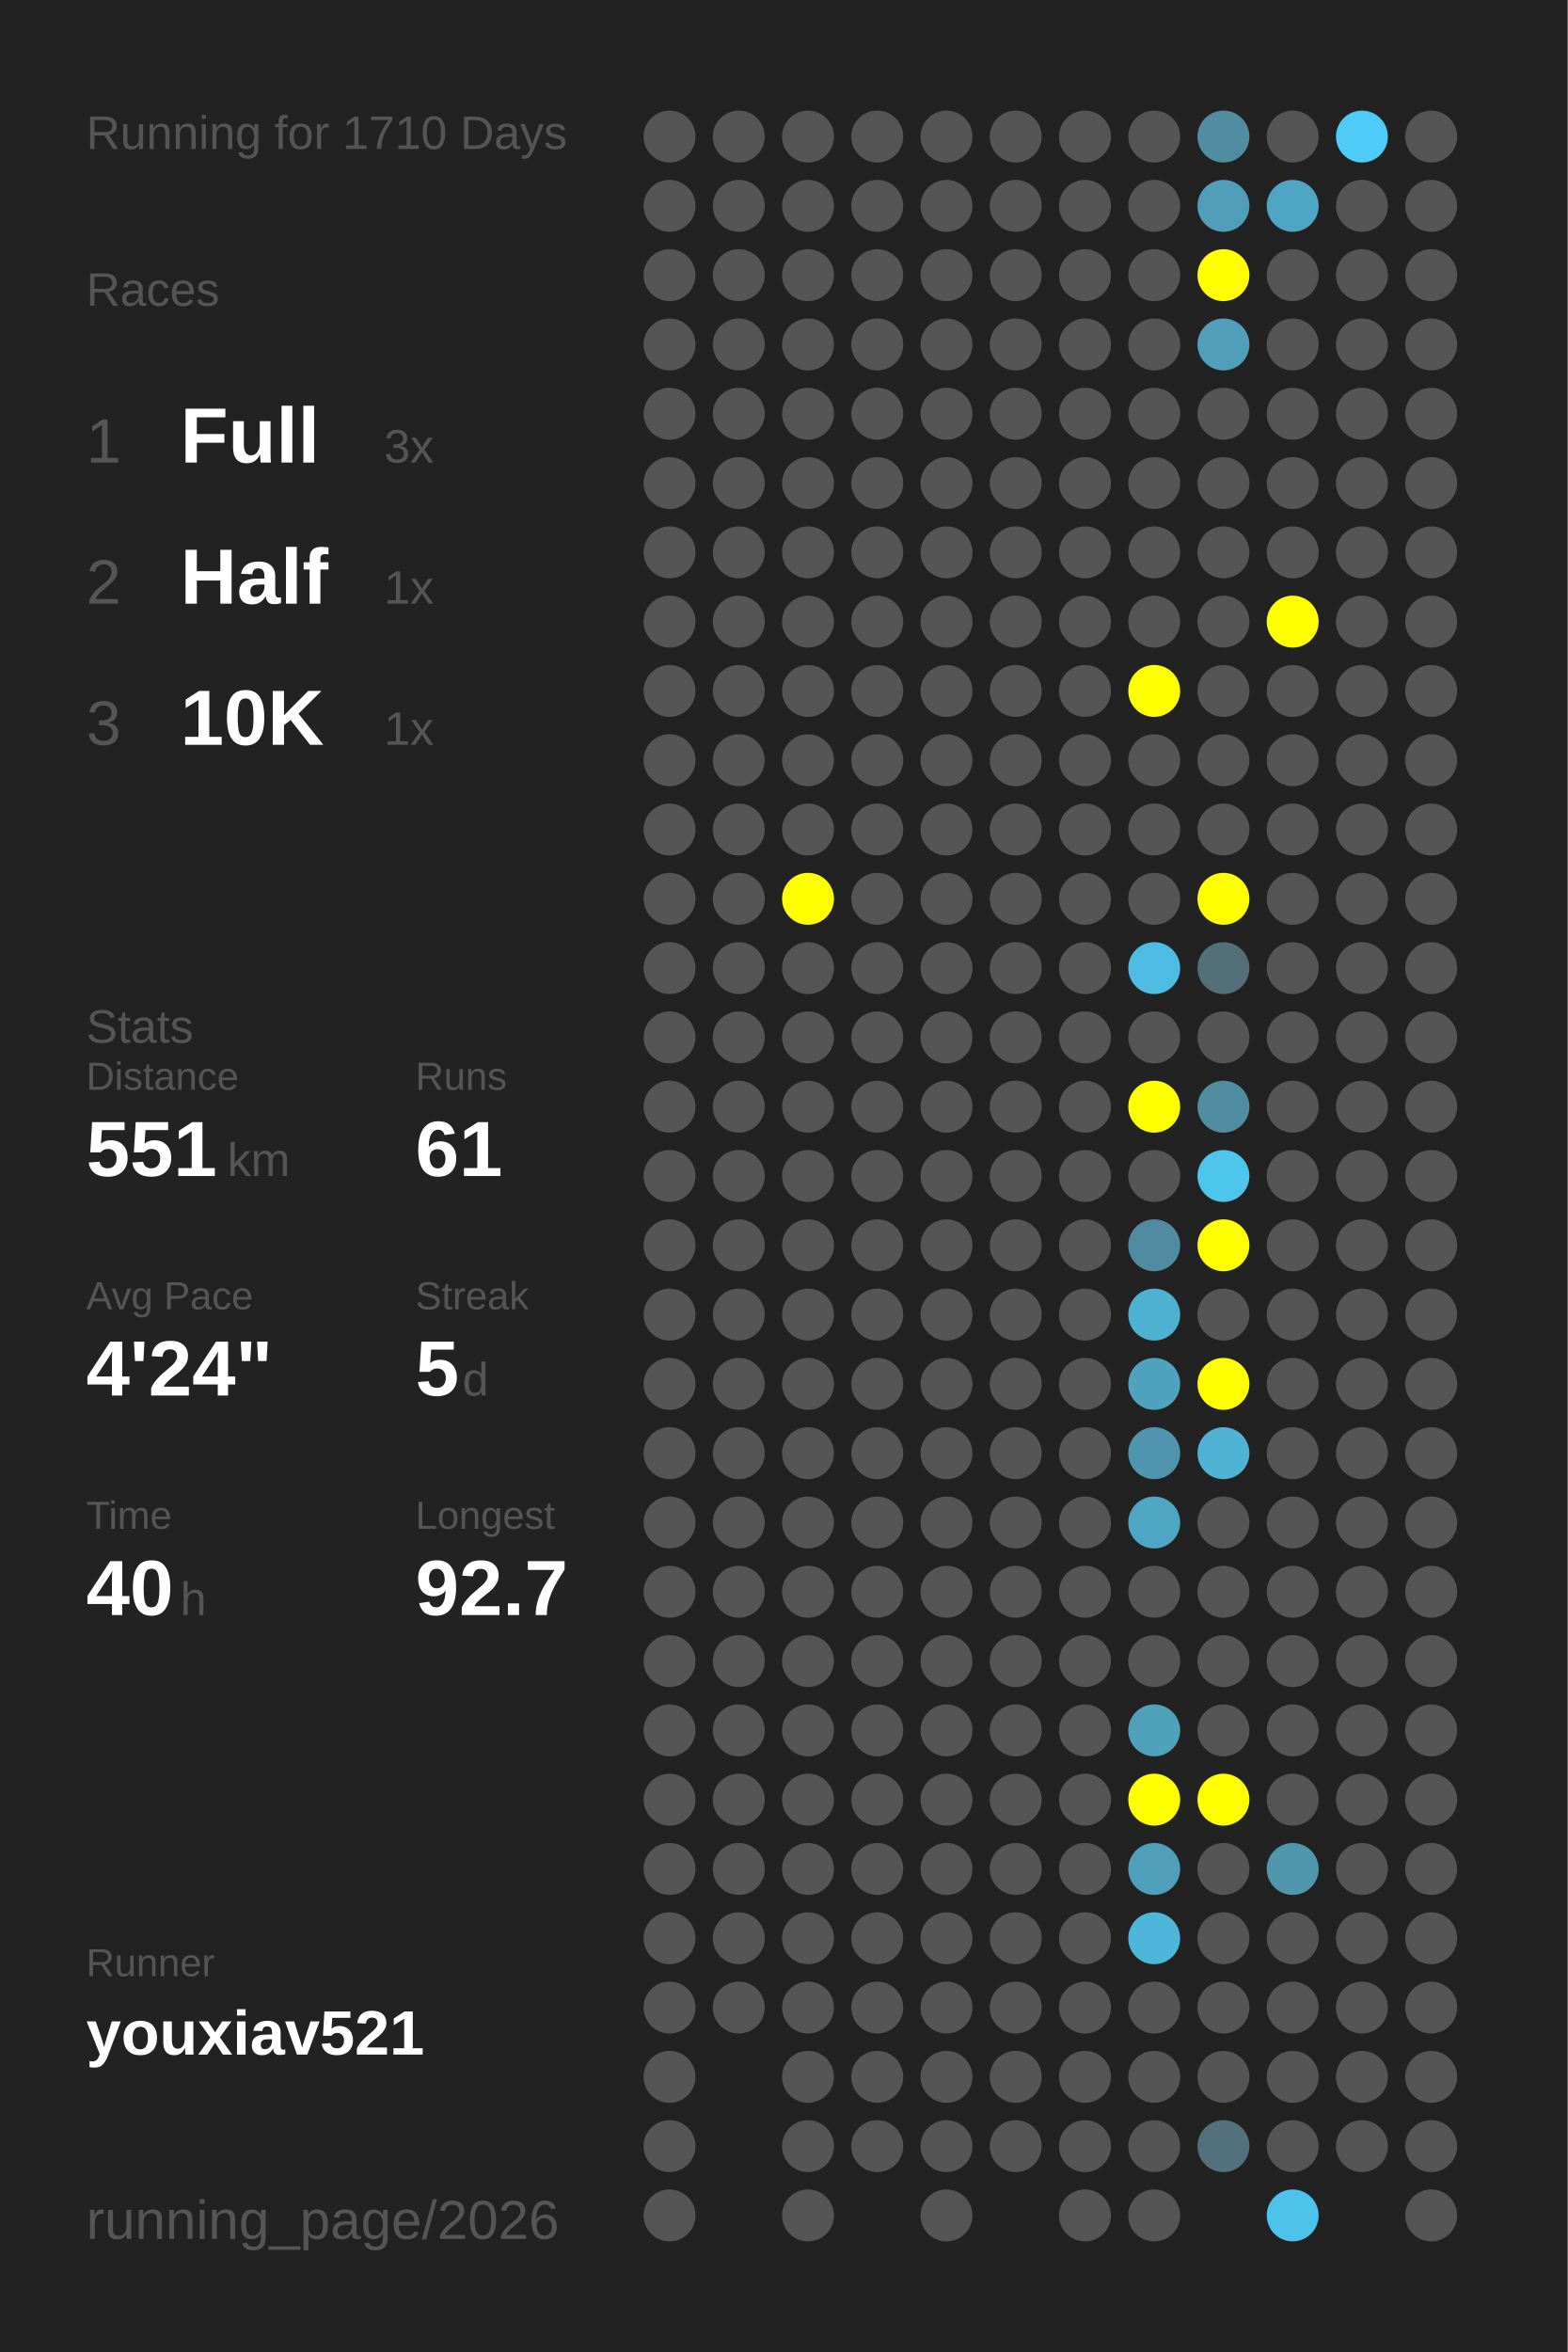
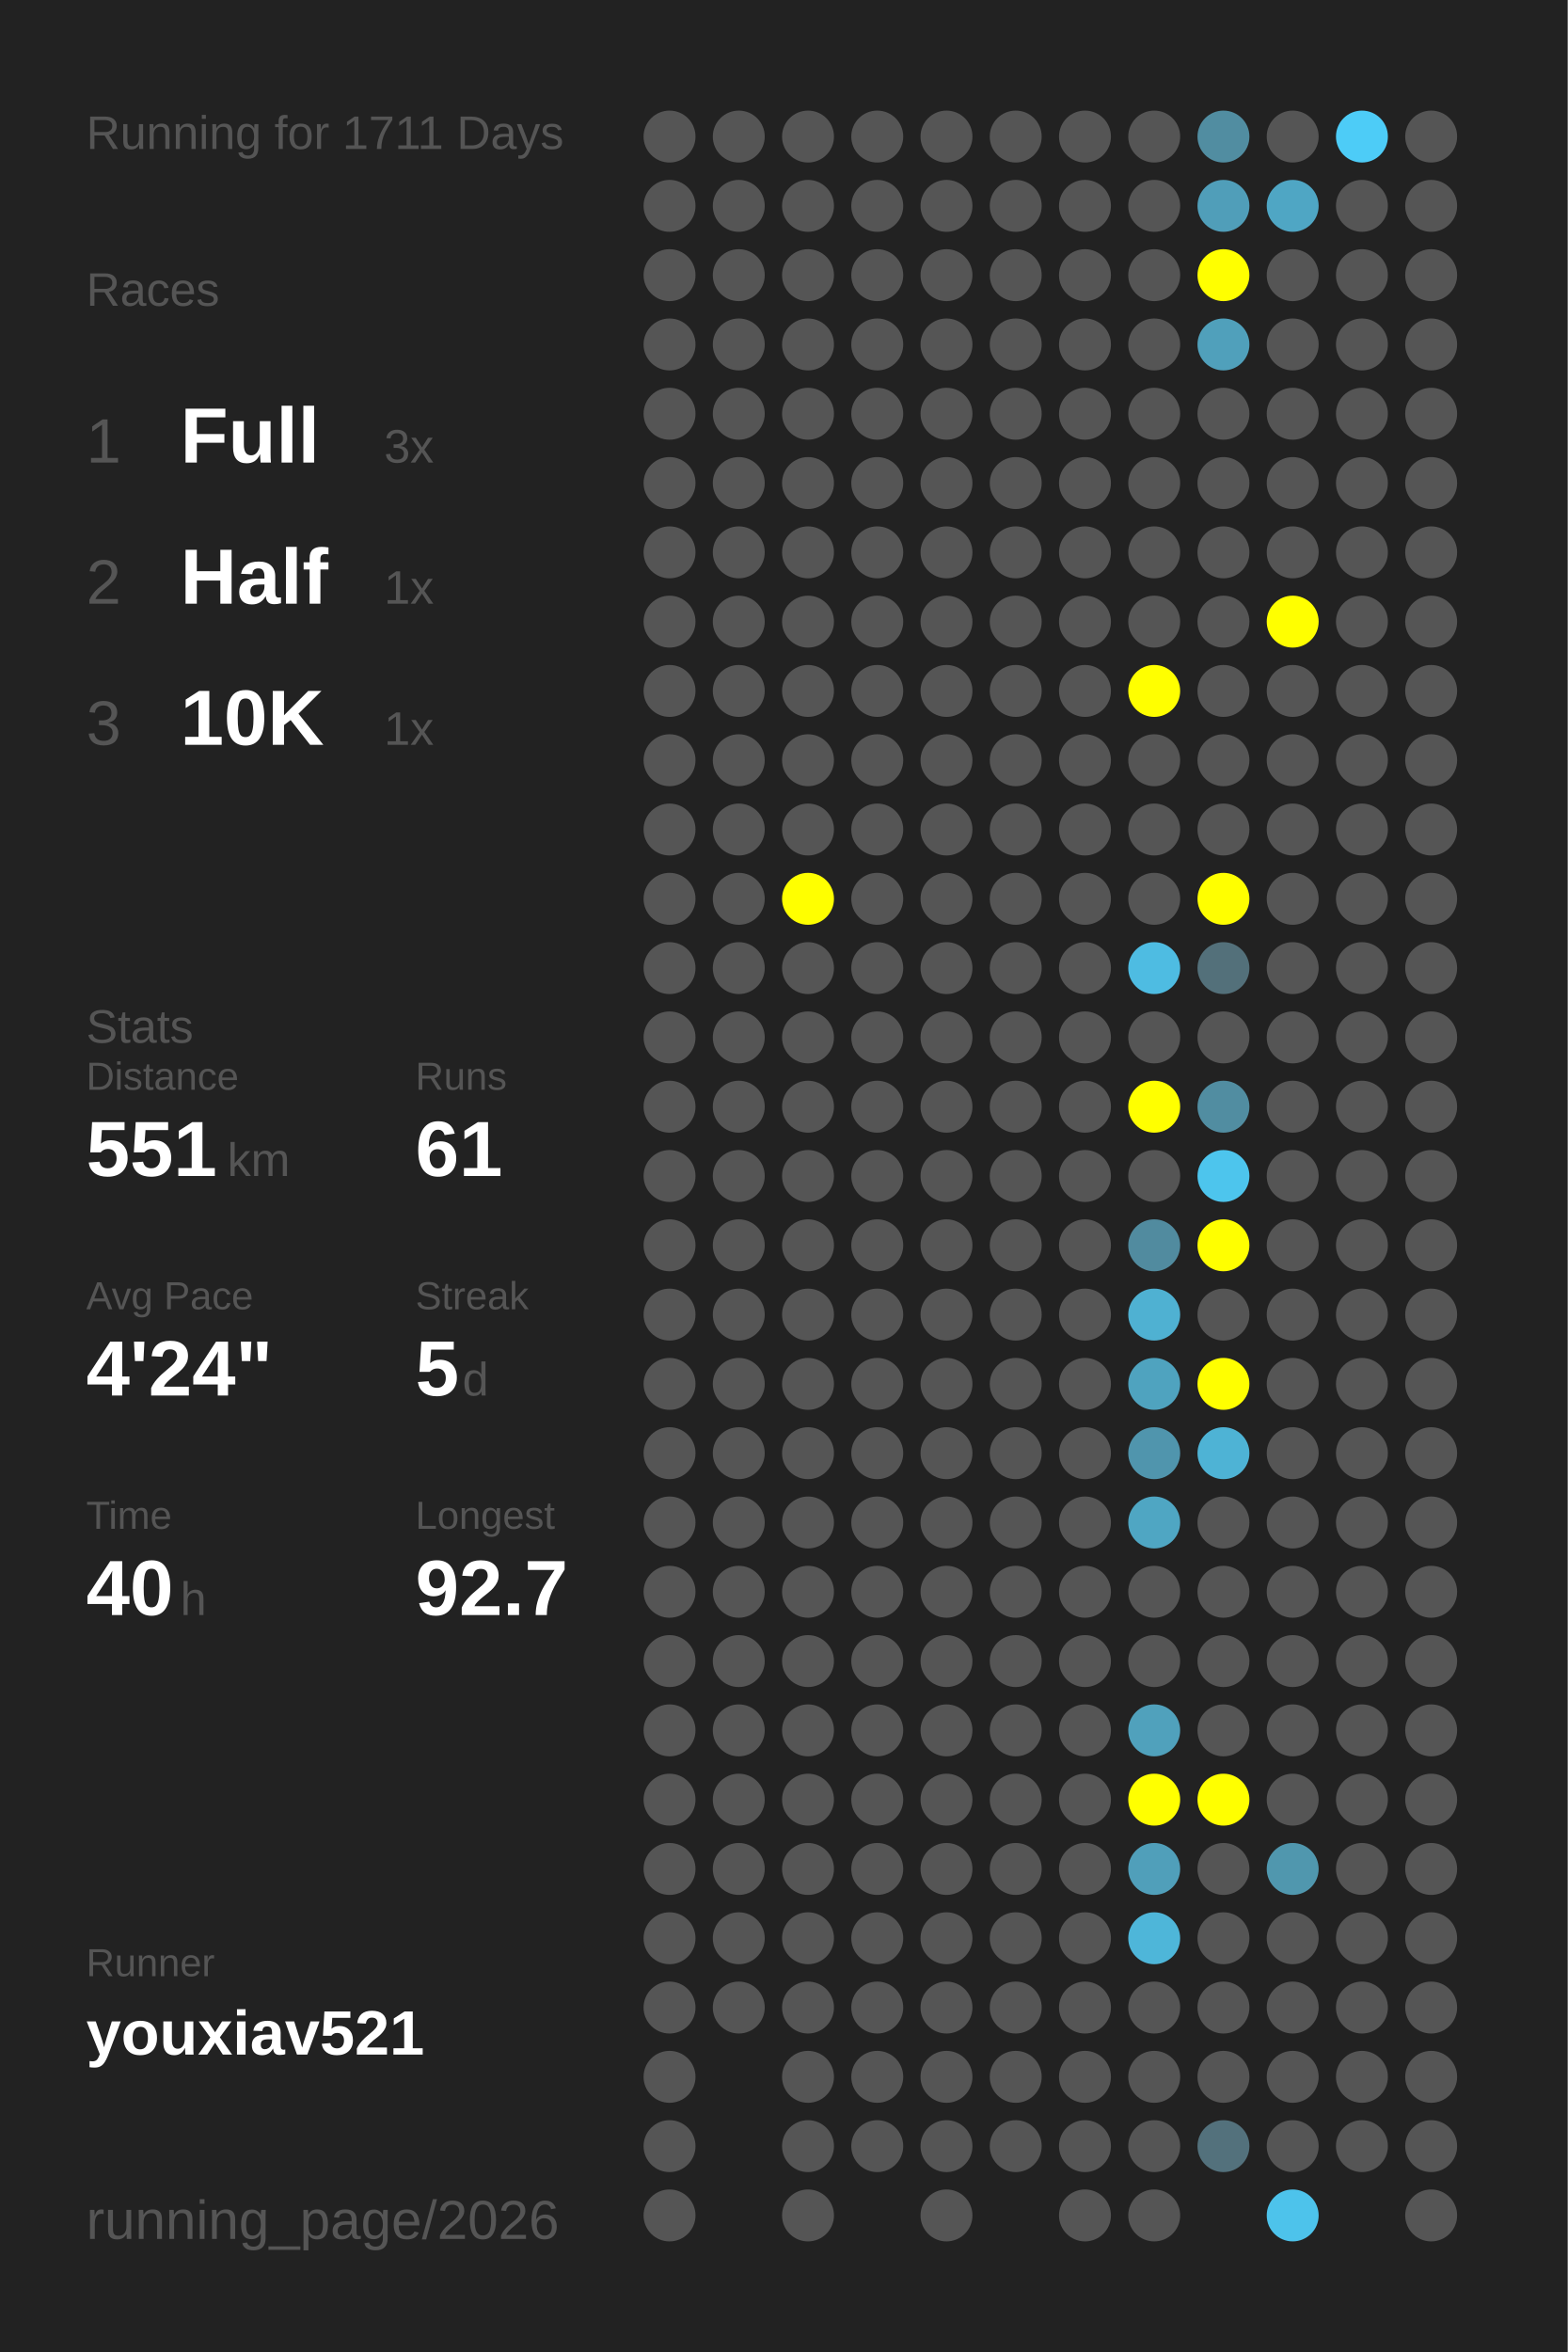
<svg xmlns="http://www.w3.org/2000/svg" baseProfile="full" height="300mm" version="1.1" viewBox="0,0,200,300" width="200mm">
  <defs />
  <rect fill="#222222" height="300" width="200" x="0" y="0" />
-   <text fill="#555555" style="font-size:6px; font-family:Arial;" x="11" y="19">Running for 1710 Days</text>
+   <text fill="#555555" style="font-size:6px; font-family:Arial;" x="11" y="19">Running for 1711 Days</text>
  <text fill="#555555" style="font-size:6px; font-family:Arial;" x="11" y="39">Races</text>
  <text fill="#555555" style="font-size:8px; font-family:Arial;" x="11" y="59">1</text>
  <text fill="#FFFFFF" style="font-size:10px; font-family:Arial; font-weight:bold;" x="23" y="59">Full</text>
  <text fill="#555555" style="font-size:6px; font-family:Arial;" x="49" y="59">3x</text>
  <text fill="#555555" style="font-size:8px; font-family:Arial;" x="11" y="77">2</text>
  <text fill="#FFFFFF" style="font-size:10px; font-family:Arial; font-weight:bold;" x="23" y="77">Half</text>
  <text fill="#555555" style="font-size:6px; font-family:Arial;" x="49" y="77">1x</text>
  <text fill="#555555" style="font-size:8px; font-family:Arial;" x="11" y="95">3</text>
  <text fill="#FFFFFF" style="font-size:10px; font-family:Arial; font-weight:bold;" x="23" y="95">10K</text>
  <text fill="#555555" style="font-size:6px; font-family:Arial;" x="49" y="95">1x</text>
  <text fill="#555555" style="font-size:6px; font-family:Arial;" x="11" y="133">Stats</text>
  <text fill="#555555" style="font-size:5px; font-family:Arial;" x="11" y="139">Distance</text>
  <text fill="#FFFFFF" style="font-size:10px; font-family:Arial; font-weight:bold;" x="11" y="150">551</text>
  <text fill="#555555" style="font-size:6px; font-family:Arial;" x="29" y="150">km</text>
  <text fill="#555555" style="font-size:5px; font-family:Arial;" x="53" y="139">Runs</text>
  <text fill="#FFFFFF" style="font-size:10px; font-family:Arial; font-weight:bold;" x="53" y="150">61</text>
  <text fill="#555555" style="font-size:5px; font-family:Arial;" x="11" y="167">Avg Pace</text>
  <text fill="#FFFFFF" style="font-size:10px; font-family:Arial; font-weight:bold;" x="11" y="178">4'24"</text>
  <text fill="#555555" style="font-size:5px; font-family:Arial;" x="53" y="167">Streak</text>
  <text fill="#FFFFFF" style="font-size:10px; font-family:Arial; font-weight:bold;" x="53" y="178">5</text>
  <text fill="#555555" style="font-size:6px; font-family:Arial;" x="59" y="178">d</text>
  <text fill="#555555" style="font-size:5px; font-family:Arial;" x="11" y="195">Time</text>
  <text fill="#FFFFFF" style="font-size:10px; font-family:Arial; font-weight:bold;" x="11" y="206">40</text>
  <text fill="#555555" style="font-size:6px; font-family:Arial;" x="23" y="206">h</text>
  <text fill="#555555" style="font-size:5px; font-family:Arial;" x="53" y="195">Longest</text>
  <text fill="#FFFFFF" style="font-size:10px; font-family:Arial; font-weight:bold;" x="53" y="206">92.7</text>
  <text fill="#555555" style="font-size:5px; font-family:Arial;" x="11" y="252.065">Runner</text>
  <text fill="#FFFFFF" style="font-size:8px; font-family:Arial; font-weight:bold;" x="11" y="262.065">youxiav521</text>
  <text fill="#555555" style="font-size:7px; font-family:Arial;" x="11" y="285.581">running_page/2026</text>
  <circle cx="85.417" cy="17.419" fill="#555555" r="3.312" />
  <circle cx="85.417" cy="26.258" fill="#555555" r="3.312" />
  <circle cx="85.417" cy="35.097" fill="#555555" r="3.312" />
  <circle cx="85.417" cy="43.935" fill="#555555" r="3.312" />
  <circle cx="85.417" cy="52.774" fill="#555555" r="3.312" />
  <circle cx="85.417" cy="61.613" fill="#555555" r="3.312" />
  <circle cx="85.417" cy="70.452" fill="#555555" r="3.312" />
  <circle cx="85.417" cy="79.29" fill="#555555" r="3.312" />
  <circle cx="85.417" cy="88.129" fill="#555555" r="3.312" />
  <circle cx="85.417" cy="96.968" fill="#555555" r="3.312" />
  <circle cx="85.417" cy="105.806" fill="#555555" r="3.312" />
  <circle cx="85.417" cy="114.645" fill="#555555" r="3.312" />
  <circle cx="85.417" cy="123.484" fill="#555555" r="3.312" />
  <circle cx="85.417" cy="132.323" fill="#555555" r="3.312" />
  <circle cx="85.417" cy="141.161" fill="#555555" r="3.312" />
  <circle cx="85.417" cy="150" fill="#555555" r="3.312" />
  <circle cx="85.417" cy="158.839" fill="#555555" r="3.312" />
  <circle cx="85.417" cy="167.677" fill="#555555" r="3.312" />
  <circle cx="85.417" cy="176.516" fill="#555555" r="3.312" />
  <circle cx="85.417" cy="185.355" fill="#555555" r="3.312" />
  <circle cx="85.417" cy="194.194" fill="#555555" r="3.312" />
  <circle cx="85.417" cy="203.032" fill="#555555" r="3.312" />
  <circle cx="85.417" cy="211.871" fill="#555555" r="3.312" />
  <circle cx="85.417" cy="220.71" fill="#555555" r="3.312" />
  <circle cx="85.417" cy="229.548" fill="#555555" r="3.312" />
  <circle cx="85.417" cy="238.387" fill="#555555" r="3.312" />
  <circle cx="85.417" cy="247.226" fill="#555555" r="3.312" />
  <circle cx="85.417" cy="256.065" fill="#555555" r="3.312" />
  <circle cx="85.417" cy="264.903" fill="#555555" r="3.312" />
  <circle cx="85.417" cy="273.742" fill="#555555" r="3.312" />
  <circle cx="85.417" cy="282.581" fill="#555555" r="3.312" />
  <circle cx="94.25" cy="17.419" fill="#555555" r="3.312" />
  <circle cx="94.25" cy="26.258" fill="#555555" r="3.312" />
  <circle cx="94.25" cy="35.097" fill="#555555" r="3.312" />
  <circle cx="94.25" cy="43.935" fill="#555555" r="3.312" />
  <circle cx="94.25" cy="52.774" fill="#555555" r="3.312" />
  <circle cx="94.25" cy="61.613" fill="#555555" r="3.312" />
  <circle cx="94.25" cy="70.452" fill="#555555" r="3.312" />
  <circle cx="94.25" cy="79.29" fill="#555555" r="3.312" />
  <circle cx="94.25" cy="88.129" fill="#555555" r="3.312" />
  <circle cx="94.25" cy="96.968" fill="#555555" r="3.312" />
  <circle cx="94.25" cy="105.806" fill="#555555" r="3.312" />
  <circle cx="94.25" cy="114.645" fill="#555555" r="3.312" />
  <circle cx="94.25" cy="123.484" fill="#555555" r="3.312" />
  <circle cx="94.25" cy="132.323" fill="#555555" r="3.312" />
  <circle cx="94.25" cy="141.161" fill="#555555" r="3.312" />
  <circle cx="94.25" cy="150" fill="#555555" r="3.312" />
  <circle cx="94.25" cy="158.839" fill="#555555" r="3.312" />
  <circle cx="94.25" cy="167.677" fill="#555555" r="3.312" />
  <circle cx="94.25" cy="176.516" fill="#555555" r="3.312" />
  <circle cx="94.25" cy="185.355" fill="#555555" r="3.312" />
  <circle cx="94.25" cy="194.194" fill="#555555" r="3.312" />
  <circle cx="94.25" cy="203.032" fill="#555555" r="3.312" />
  <circle cx="94.25" cy="211.871" fill="#555555" r="3.312" />
  <circle cx="94.25" cy="220.71" fill="#555555" r="3.312" />
  <circle cx="94.25" cy="229.548" fill="#555555" r="3.312" />
  <circle cx="94.25" cy="238.387" fill="#555555" r="3.312" />
  <circle cx="94.25" cy="247.226" fill="#555555" r="3.312" />
  <circle cx="94.25" cy="256.065" fill="#555555" r="3.312" />
  <circle cx="103.083" cy="17.419" fill="#555555" r="3.312" />
  <circle cx="103.083" cy="26.258" fill="#555555" r="3.312" />
  <circle cx="103.083" cy="35.097" fill="#555555" r="3.312" />
  <circle cx="103.083" cy="43.935" fill="#555555" r="3.312" />
  <circle cx="103.083" cy="52.774" fill="#555555" r="3.312" />
  <circle cx="103.083" cy="61.613" fill="#555555" r="3.312" />
  <circle cx="103.083" cy="70.452" fill="#555555" r="3.312" />
  <circle cx="103.083" cy="79.29" fill="#555555" r="3.312" />
  <circle cx="103.083" cy="88.129" fill="#555555" r="3.312" />
  <circle cx="103.083" cy="96.968" fill="#555555" r="3.312" />
  <circle cx="103.083" cy="105.806" fill="#555555" r="3.312" />
  <circle cx="103.083" cy="114.645" fill="#FFFF00" r="3.312" />
  <circle cx="103.083" cy="123.484" fill="#555555" r="3.312" />
  <circle cx="103.083" cy="132.323" fill="#555555" r="3.312" />
  <circle cx="103.083" cy="141.161" fill="#555555" r="3.312" />
  <circle cx="103.083" cy="150" fill="#555555" r="3.312" />
  <circle cx="103.083" cy="158.839" fill="#555555" r="3.312" />
  <circle cx="103.083" cy="167.677" fill="#555555" r="3.312" />
  <circle cx="103.083" cy="176.516" fill="#555555" r="3.312" />
  <circle cx="103.083" cy="185.355" fill="#555555" r="3.312" />
  <circle cx="103.083" cy="194.194" fill="#555555" r="3.312" />
  <circle cx="103.083" cy="203.032" fill="#555555" r="3.312" />
  <circle cx="103.083" cy="211.871" fill="#555555" r="3.312" />
  <circle cx="103.083" cy="220.71" fill="#555555" r="3.312" />
  <circle cx="103.083" cy="229.548" fill="#555555" r="3.312" />
  <circle cx="103.083" cy="238.387" fill="#555555" r="3.312" />
  <circle cx="103.083" cy="247.226" fill="#555555" r="3.312" />
  <circle cx="103.083" cy="256.065" fill="#555555" r="3.312" />
  <circle cx="103.083" cy="264.903" fill="#555555" r="3.312" />
  <circle cx="103.083" cy="273.742" fill="#555555" r="3.312" />
  <circle cx="103.083" cy="282.581" fill="#555555" r="3.312" />
  <circle cx="111.917" cy="17.419" fill="#555555" r="3.312" />
  <circle cx="111.917" cy="26.258" fill="#555555" r="3.312" />
  <circle cx="111.917" cy="35.097" fill="#555555" r="3.312" />
  <circle cx="111.917" cy="43.935" fill="#555555" r="3.312" />
  <circle cx="111.917" cy="52.774" fill="#555555" r="3.312" />
  <circle cx="111.917" cy="61.613" fill="#555555" r="3.312" />
  <circle cx="111.917" cy="70.452" fill="#555555" r="3.312" />
  <circle cx="111.917" cy="79.29" fill="#555555" r="3.312" />
  <circle cx="111.917" cy="88.129" fill="#555555" r="3.312" />
  <circle cx="111.917" cy="96.968" fill="#555555" r="3.312" />
  <circle cx="111.917" cy="105.806" fill="#555555" r="3.312" />
  <circle cx="111.917" cy="114.645" fill="#555555" r="3.312" />
  <circle cx="111.917" cy="123.484" fill="#555555" r="3.312" />
  <circle cx="111.917" cy="132.323" fill="#555555" r="3.312" />
  <circle cx="111.917" cy="141.161" fill="#555555" r="3.312" />
  <circle cx="111.917" cy="150" fill="#555555" r="3.312" />
  <circle cx="111.917" cy="158.839" fill="#555555" r="3.312" />
  <circle cx="111.917" cy="167.677" fill="#555555" r="3.312" />
  <circle cx="111.917" cy="176.516" fill="#555555" r="3.312" />
  <circle cx="111.917" cy="185.355" fill="#555555" r="3.312" />
  <circle cx="111.917" cy="194.194" fill="#555555" r="3.312" />
  <circle cx="111.917" cy="203.032" fill="#555555" r="3.312" />
  <circle cx="111.917" cy="211.871" fill="#555555" r="3.312" />
  <circle cx="111.917" cy="220.71" fill="#555555" r="3.312" />
  <circle cx="111.917" cy="229.548" fill="#555555" r="3.312" />
  <circle cx="111.917" cy="238.387" fill="#555555" r="3.312" />
  <circle cx="111.917" cy="247.226" fill="#555555" r="3.312" />
  <circle cx="111.917" cy="256.065" fill="#555555" r="3.312" />
  <circle cx="111.917" cy="264.903" fill="#555555" r="3.312" />
  <circle cx="111.917" cy="273.742" fill="#555555" r="3.312" />
  <circle cx="120.75" cy="17.419" fill="#555555" r="3.312" />
  <circle cx="120.75" cy="26.258" fill="#555555" r="3.312" />
  <circle cx="120.75" cy="35.097" fill="#555555" r="3.312" />
  <circle cx="120.75" cy="43.935" fill="#555555" r="3.312" />
  <circle cx="120.75" cy="52.774" fill="#555555" r="3.312" />
  <circle cx="120.75" cy="61.613" fill="#555555" r="3.312" />
  <circle cx="120.75" cy="70.452" fill="#555555" r="3.312" />
  <circle cx="120.75" cy="79.29" fill="#555555" r="3.312" />
  <circle cx="120.75" cy="88.129" fill="#555555" r="3.312" />
  <circle cx="120.75" cy="96.968" fill="#555555" r="3.312" />
  <circle cx="120.75" cy="105.806" fill="#555555" r="3.312" />
  <circle cx="120.75" cy="114.645" fill="#555555" r="3.312" />
  <circle cx="120.75" cy="123.484" fill="#555555" r="3.312" />
  <circle cx="120.75" cy="132.323" fill="#555555" r="3.312" />
  <circle cx="120.75" cy="141.161" fill="#555555" r="3.312" />
  <circle cx="120.75" cy="150" fill="#555555" r="3.312" />
  <circle cx="120.75" cy="158.839" fill="#555555" r="3.312" />
  <circle cx="120.75" cy="167.677" fill="#555555" r="3.312" />
  <circle cx="120.75" cy="176.516" fill="#555555" r="3.312" />
  <circle cx="120.75" cy="185.355" fill="#555555" r="3.312" />
  <circle cx="120.75" cy="194.194" fill="#555555" r="3.312" />
  <circle cx="120.75" cy="203.032" fill="#555555" r="3.312" />
  <circle cx="120.75" cy="211.871" fill="#555555" r="3.312" />
  <circle cx="120.75" cy="220.71" fill="#555555" r="3.312" />
  <circle cx="120.75" cy="229.548" fill="#555555" r="3.312" />
  <circle cx="120.75" cy="238.387" fill="#555555" r="3.312" />
  <circle cx="120.75" cy="247.226" fill="#555555" r="3.312" />
  <circle cx="120.75" cy="256.065" fill="#555555" r="3.312" />
  <circle cx="120.75" cy="264.903" fill="#555555" r="3.312" />
  <circle cx="120.75" cy="273.742" fill="#555555" r="3.312" />
  <circle cx="120.75" cy="282.581" fill="#555555" r="3.312" />
  <circle cx="129.583" cy="17.419" fill="#555555" r="3.312" />
  <circle cx="129.583" cy="26.258" fill="#555555" r="3.312" />
  <circle cx="129.583" cy="35.097" fill="#555555" r="3.312" />
  <circle cx="129.583" cy="43.935" fill="#555555" r="3.312" />
  <circle cx="129.583" cy="52.774" fill="#555555" r="3.312" />
  <circle cx="129.583" cy="61.613" fill="#555555" r="3.312" />
  <circle cx="129.583" cy="70.452" fill="#555555" r="3.312" />
  <circle cx="129.583" cy="79.29" fill="#555555" r="3.312" />
  <circle cx="129.583" cy="88.129" fill="#555555" r="3.312" />
  <circle cx="129.583" cy="96.968" fill="#555555" r="3.312" />
  <circle cx="129.583" cy="105.806" fill="#555555" r="3.312" />
  <circle cx="129.583" cy="114.645" fill="#555555" r="3.312" />
  <circle cx="129.583" cy="123.484" fill="#555555" r="3.312" />
  <circle cx="129.583" cy="132.323" fill="#555555" r="3.312" />
  <circle cx="129.583" cy="141.161" fill="#555555" r="3.312" />
  <circle cx="129.583" cy="150" fill="#555555" r="3.312" />
  <circle cx="129.583" cy="158.839" fill="#555555" r="3.312" />
  <circle cx="129.583" cy="167.677" fill="#555555" r="3.312" />
  <circle cx="129.583" cy="176.516" fill="#555555" r="3.312" />
  <circle cx="129.583" cy="185.355" fill="#555555" r="3.312" />
  <circle cx="129.583" cy="194.194" fill="#555555" r="3.312" />
  <circle cx="129.583" cy="203.032" fill="#555555" r="3.312" />
  <circle cx="129.583" cy="211.871" fill="#555555" r="3.312" />
  <circle cx="129.583" cy="220.71" fill="#555555" r="3.312" />
  <circle cx="129.583" cy="229.548" fill="#555555" r="3.312" />
  <circle cx="129.583" cy="238.387" fill="#555555" r="3.312" />
  <circle cx="129.583" cy="247.226" fill="#555555" r="3.312" />
  <circle cx="129.583" cy="256.065" fill="#555555" r="3.312" />
  <circle cx="129.583" cy="264.903" fill="#555555" r="3.312" />
  <circle cx="129.583" cy="273.742" fill="#555555" r="3.312" />
  <circle cx="138.417" cy="17.419" fill="#555555" r="3.312" />
  <circle cx="138.417" cy="26.258" fill="#555555" r="3.312" />
  <circle cx="138.417" cy="35.097" fill="#555555" r="3.312" />
  <circle cx="138.417" cy="43.935" fill="#555555" r="3.312" />
  <circle cx="138.417" cy="52.774" fill="#555555" r="3.312" />
  <circle cx="138.417" cy="61.613" fill="#555555" r="3.312" />
  <circle cx="138.417" cy="70.452" fill="#555555" r="3.312" />
  <circle cx="138.417" cy="79.29" fill="#555555" r="3.312" />
  <circle cx="138.417" cy="88.129" fill="#555555" r="3.312" />
  <circle cx="138.417" cy="96.968" fill="#555555" r="3.312" />
  <circle cx="138.417" cy="105.806" fill="#555555" r="3.312" />
  <circle cx="138.417" cy="114.645" fill="#555555" r="3.312" />
  <circle cx="138.417" cy="123.484" fill="#555555" r="3.312" />
  <circle cx="138.417" cy="132.323" fill="#555555" r="3.312" />
  <circle cx="138.417" cy="141.161" fill="#555555" r="3.312" />
  <circle cx="138.417" cy="150" fill="#555555" r="3.312" />
  <circle cx="138.417" cy="158.839" fill="#555555" r="3.312" />
  <circle cx="138.417" cy="167.677" fill="#555555" r="3.312" />
  <circle cx="138.417" cy="176.516" fill="#555555" r="3.312" />
  <circle cx="138.417" cy="185.355" fill="#555555" r="3.312" />
  <circle cx="138.417" cy="194.194" fill="#555555" r="3.312" />
  <circle cx="138.417" cy="203.032" fill="#555555" r="3.312" />
  <circle cx="138.417" cy="211.871" fill="#555555" r="3.312" />
  <circle cx="138.417" cy="220.71" fill="#555555" r="3.312" />
  <circle cx="138.417" cy="229.548" fill="#555555" r="3.312" />
  <circle cx="138.417" cy="238.387" fill="#555555" r="3.312" />
  <circle cx="138.417" cy="247.226" fill="#555555" r="3.312" />
  <circle cx="138.417" cy="256.065" fill="#555555" r="3.312" />
  <circle cx="138.417" cy="264.903" fill="#555555" r="3.312" />
  <circle cx="138.417" cy="273.742" fill="#555555" r="3.312" />
  <circle cx="138.417" cy="282.581" fill="#555555" r="3.312" />
  <circle cx="147.25" cy="17.419" fill="#555555" r="3.312" />
  <circle cx="147.25" cy="26.258" fill="#555555" r="3.312" />
  <circle cx="147.25" cy="35.097" fill="#555555" r="3.312" />
  <circle cx="147.25" cy="43.935" fill="#555555" r="3.312" />
  <circle cx="147.25" cy="52.774" fill="#555555" r="3.312" />
  <circle cx="147.25" cy="61.613" fill="#555555" r="3.312" />
  <circle cx="147.25" cy="70.452" fill="#555555" r="3.312" />
  <circle cx="147.25" cy="79.29" fill="#555555" r="3.312" />
  <circle cx="147.25" cy="88.129" fill="#FFFF00" r="3.312" />
  <circle cx="147.25" cy="96.968" fill="#555555" r="3.312" />
  <circle cx="147.25" cy="105.806" fill="#555555" r="3.312" />
  <circle cx="147.25" cy="114.645" fill="#555555" r="3.312" />
  <circle cx="147.25" cy="123.484" fill="#4ebce2" r="3.312" />
  <circle cx="147.25" cy="132.323" fill="#555555" r="3.312" />
  <circle cx="147.25" cy="141.161" fill="#FFFF00" r="3.312" />
  <circle cx="147.25" cy="150" fill="#555555" r="3.312" />
  <circle cx="147.25" cy="158.839" fill="#518b9f" r="3.312" />
  <circle cx="147.25" cy="167.677" fill="#4fb1d2" r="3.312" />
  <circle cx="147.25" cy="176.516" fill="#4fa3bf" r="3.312" />
  <circle cx="147.25" cy="185.355" fill="#5095ad" r="3.312" />
  <circle cx="147.25" cy="194.194" fill="#4fa6c3" r="3.312" />
  <circle cx="147.25" cy="203.032" fill="#555555" r="3.312" />
  <circle cx="147.25" cy="211.871" fill="#555555" r="3.312" />
  <circle cx="147.25" cy="220.71" fill="#50a1bc" r="3.312" />
  <circle cx="147.25" cy="229.548" fill="#FFFF00" r="3.312" />
  <circle cx="147.25" cy="238.387" fill="#509fba" r="3.312" />
  <circle cx="147.25" cy="247.226" fill="#4eb6d9" r="3.312" />
  <circle cx="147.25" cy="256.065" fill="#555555" r="3.312" />
  <circle cx="147.25" cy="264.903" fill="#555555" r="3.312" />
  <circle cx="147.25" cy="273.742" fill="#555555" r="3.312" />
  <circle cx="147.25" cy="282.581" fill="#555555" r="3.312" />
  <circle cx="156.083" cy="17.419" fill="#518da1" r="3.312" />
  <circle cx="156.083" cy="26.258" fill="#509eb9" r="3.312" />
  <circle cx="156.083" cy="35.097" fill="#FFFF00" r="3.312" />
  <circle cx="156.083" cy="43.935" fill="#50a0bb" r="3.312" />
  <circle cx="156.083" cy="52.774" fill="#555555" r="3.312" />
  <circle cx="156.083" cy="61.613" fill="#555555" r="3.312" />
  <circle cx="156.083" cy="70.452" fill="#555555" r="3.312" />
  <circle cx="156.083" cy="79.29" fill="#555555" r="3.312" />
  <circle cx="156.083" cy="88.129" fill="#555555" r="3.312" />
  <circle cx="156.083" cy="96.968" fill="#555555" r="3.312" />
  <circle cx="156.083" cy="105.806" fill="#555555" r="3.312" />
  <circle cx="156.083" cy="114.645" fill="#FFFF00" r="3.312" />
  <circle cx="156.083" cy="123.484" fill="#53707a" r="3.312" />
  <circle cx="156.083" cy="132.323" fill="#555555" r="3.312" />
  <circle cx="156.083" cy="141.161" fill="#518da1" r="3.312" />
  <circle cx="156.083" cy="150" fill="#4dc5ed" r="3.312" />
  <circle cx="156.083" cy="158.839" fill="#FFFF00" r="3.312" />
  <circle cx="156.083" cy="167.677" fill="#555555" r="3.312" />
  <circle cx="156.083" cy="176.516" fill="#FFFF00" r="3.312" />
  <circle cx="156.083" cy="185.355" fill="#4eb3d5" r="3.312" />
  <circle cx="156.083" cy="194.194" fill="#555555" r="3.312" />
  <circle cx="156.083" cy="203.032" fill="#555555" r="3.312" />
  <circle cx="156.083" cy="211.871" fill="#555555" r="3.312" />
  <circle cx="156.083" cy="220.71" fill="#555555" r="3.312" />
  <circle cx="156.083" cy="229.548" fill="#FFFF00" r="3.312" />
  <circle cx="156.083" cy="238.387" fill="#555555" r="3.312" />
  <circle cx="156.083" cy="247.226" fill="#555555" r="3.312" />
  <circle cx="156.083" cy="256.065" fill="#555555" r="3.312" />
  <circle cx="156.083" cy="264.903" fill="#555555" r="3.312" />
  <circle cx="156.083" cy="273.742" fill="#53717c" r="3.312" />
  <circle cx="164.917" cy="17.419" fill="#555555" r="3.312" />
  <circle cx="164.917" cy="26.258" fill="#4fa6c4" r="3.312" />
  <circle cx="164.917" cy="35.097" fill="#555555" r="3.312" />
  <circle cx="164.917" cy="43.935" fill="#555555" r="3.312" />
  <circle cx="164.917" cy="52.774" fill="#555555" r="3.312" />
  <circle cx="164.917" cy="61.613" fill="#555555" r="3.312" />
  <circle cx="164.917" cy="70.452" fill="#555555" r="3.312" />
  <circle cx="164.917" cy="79.29" fill="#FFFF00" r="3.312" />
  <circle cx="164.917" cy="88.129" fill="#555555" r="3.312" />
  <circle cx="164.917" cy="96.968" fill="#555555" r="3.312" />
  <circle cx="164.917" cy="105.806" fill="#555555" r="3.312" />
  <circle cx="164.917" cy="114.645" fill="#555555" r="3.312" />
  <circle cx="164.917" cy="123.484" fill="#555555" r="3.312" />
  <circle cx="164.917" cy="132.323" fill="#555555" r="3.312" />
  <circle cx="164.917" cy="141.161" fill="#555555" r="3.312" />
  <circle cx="164.917" cy="150" fill="#555555" r="3.312" />
  <circle cx="164.917" cy="158.839" fill="#555555" r="3.312" />
  <circle cx="164.917" cy="167.677" fill="#555555" r="3.312" />
  <circle cx="164.917" cy="176.516" fill="#555555" r="3.312" />
  <circle cx="164.917" cy="185.355" fill="#555555" r="3.312" />
  <circle cx="164.917" cy="194.194" fill="#555555" r="3.312" />
  <circle cx="164.917" cy="203.032" fill="#555555" r="3.312" />
  <circle cx="164.917" cy="211.871" fill="#555555" r="3.312" />
  <circle cx="164.917" cy="220.71" fill="#555555" r="3.312" />
  <circle cx="164.917" cy="229.548" fill="#555555" r="3.312" />
  <circle cx="164.917" cy="238.387" fill="#5097ae" r="3.312" />
  <circle cx="164.917" cy="247.226" fill="#555555" r="3.312" />
  <circle cx="164.917" cy="256.065" fill="#555555" r="3.312" />
  <circle cx="164.917" cy="264.903" fill="#555555" r="3.312" />
  <circle cx="164.917" cy="273.742" fill="#555555" r="3.312" />
  <circle cx="164.917" cy="282.581" fill="#4dc3eb" r="3.312" />
  <circle cx="173.75" cy="17.419" fill="#4dccf7" r="3.312" />
  <circle cx="173.75" cy="26.258" fill="#555555" r="3.312" />
  <circle cx="173.75" cy="35.097" fill="#555555" r="3.312" />
  <circle cx="173.75" cy="43.935" fill="#555555" r="3.312" />
  <circle cx="173.75" cy="52.774" fill="#555555" r="3.312" />
  <circle cx="173.75" cy="61.613" fill="#555555" r="3.312" />
  <circle cx="173.75" cy="70.452" fill="#555555" r="3.312" />
  <circle cx="173.75" cy="79.29" fill="#555555" r="3.312" />
  <circle cx="173.75" cy="88.129" fill="#555555" r="3.312" />
  <circle cx="173.75" cy="96.968" fill="#555555" r="3.312" />
  <circle cx="173.75" cy="105.806" fill="#555555" r="3.312" />
  <circle cx="173.75" cy="114.645" fill="#555555" r="3.312" />
  <circle cx="173.75" cy="123.484" fill="#555555" r="3.312" />
  <circle cx="173.75" cy="132.323" fill="#555555" r="3.312" />
  <circle cx="173.75" cy="141.161" fill="#555555" r="3.312" />
  <circle cx="173.75" cy="150" fill="#555555" r="3.312" />
  <circle cx="173.75" cy="158.839" fill="#555555" r="3.312" />
  <circle cx="173.75" cy="167.677" fill="#555555" r="3.312" />
  <circle cx="173.75" cy="176.516" fill="#555555" r="3.312" />
  <circle cx="173.75" cy="185.355" fill="#555555" r="3.312" />
  <circle cx="173.75" cy="194.194" fill="#555555" r="3.312" />
  <circle cx="173.75" cy="203.032" fill="#555555" r="3.312" />
  <circle cx="173.75" cy="211.871" fill="#555555" r="3.312" />
  <circle cx="173.75" cy="220.71" fill="#555555" r="3.312" />
  <circle cx="173.75" cy="229.548" fill="#555555" r="3.312" />
  <circle cx="173.75" cy="238.387" fill="#555555" r="3.312" />
  <circle cx="173.75" cy="247.226" fill="#555555" r="3.312" />
  <circle cx="173.75" cy="256.065" fill="#555555" r="3.312" />
  <circle cx="173.75" cy="264.903" fill="#555555" r="3.312" />
  <circle cx="173.75" cy="273.742" fill="#555555" r="3.312" />
  <circle cx="182.583" cy="17.419" fill="#555555" r="3.312" />
  <circle cx="182.583" cy="26.258" fill="#555555" r="3.312" />
  <circle cx="182.583" cy="35.097" fill="#555555" r="3.312" />
  <circle cx="182.583" cy="43.935" fill="#555555" r="3.312" />
  <circle cx="182.583" cy="52.774" fill="#555555" r="3.312" />
  <circle cx="182.583" cy="61.613" fill="#555555" r="3.312" />
  <circle cx="182.583" cy="70.452" fill="#555555" r="3.312" />
  <circle cx="182.583" cy="79.29" fill="#555555" r="3.312" />
  <circle cx="182.583" cy="88.129" fill="#555555" r="3.312" />
  <circle cx="182.583" cy="96.968" fill="#555555" r="3.312" />
  <circle cx="182.583" cy="105.806" fill="#555555" r="3.312" />
  <circle cx="182.583" cy="114.645" fill="#555555" r="3.312" />
  <circle cx="182.583" cy="123.484" fill="#555555" r="3.312" />
  <circle cx="182.583" cy="132.323" fill="#555555" r="3.312" />
  <circle cx="182.583" cy="141.161" fill="#555555" r="3.312" />
  <circle cx="182.583" cy="150" fill="#555555" r="3.312" />
  <circle cx="182.583" cy="158.839" fill="#555555" r="3.312" />
  <circle cx="182.583" cy="167.677" fill="#555555" r="3.312" />
  <circle cx="182.583" cy="176.516" fill="#555555" r="3.312" />
  <circle cx="182.583" cy="185.355" fill="#555555" r="3.312" />
  <circle cx="182.583" cy="194.194" fill="#555555" r="3.312" />
  <circle cx="182.583" cy="203.032" fill="#555555" r="3.312" />
  <circle cx="182.583" cy="211.871" fill="#555555" r="3.312" />
  <circle cx="182.583" cy="220.71" fill="#555555" r="3.312" />
  <circle cx="182.583" cy="229.548" fill="#555555" r="3.312" />
  <circle cx="182.583" cy="238.387" fill="#555555" r="3.312" />
  <circle cx="182.583" cy="247.226" fill="#555555" r="3.312" />
  <circle cx="182.583" cy="256.065" fill="#555555" r="3.312" />
  <circle cx="182.583" cy="264.903" fill="#555555" r="3.312" />
  <circle cx="182.583" cy="273.742" fill="#555555" r="3.312" />
  <circle cx="182.583" cy="282.581" fill="#555555" r="3.312" />
</svg>
